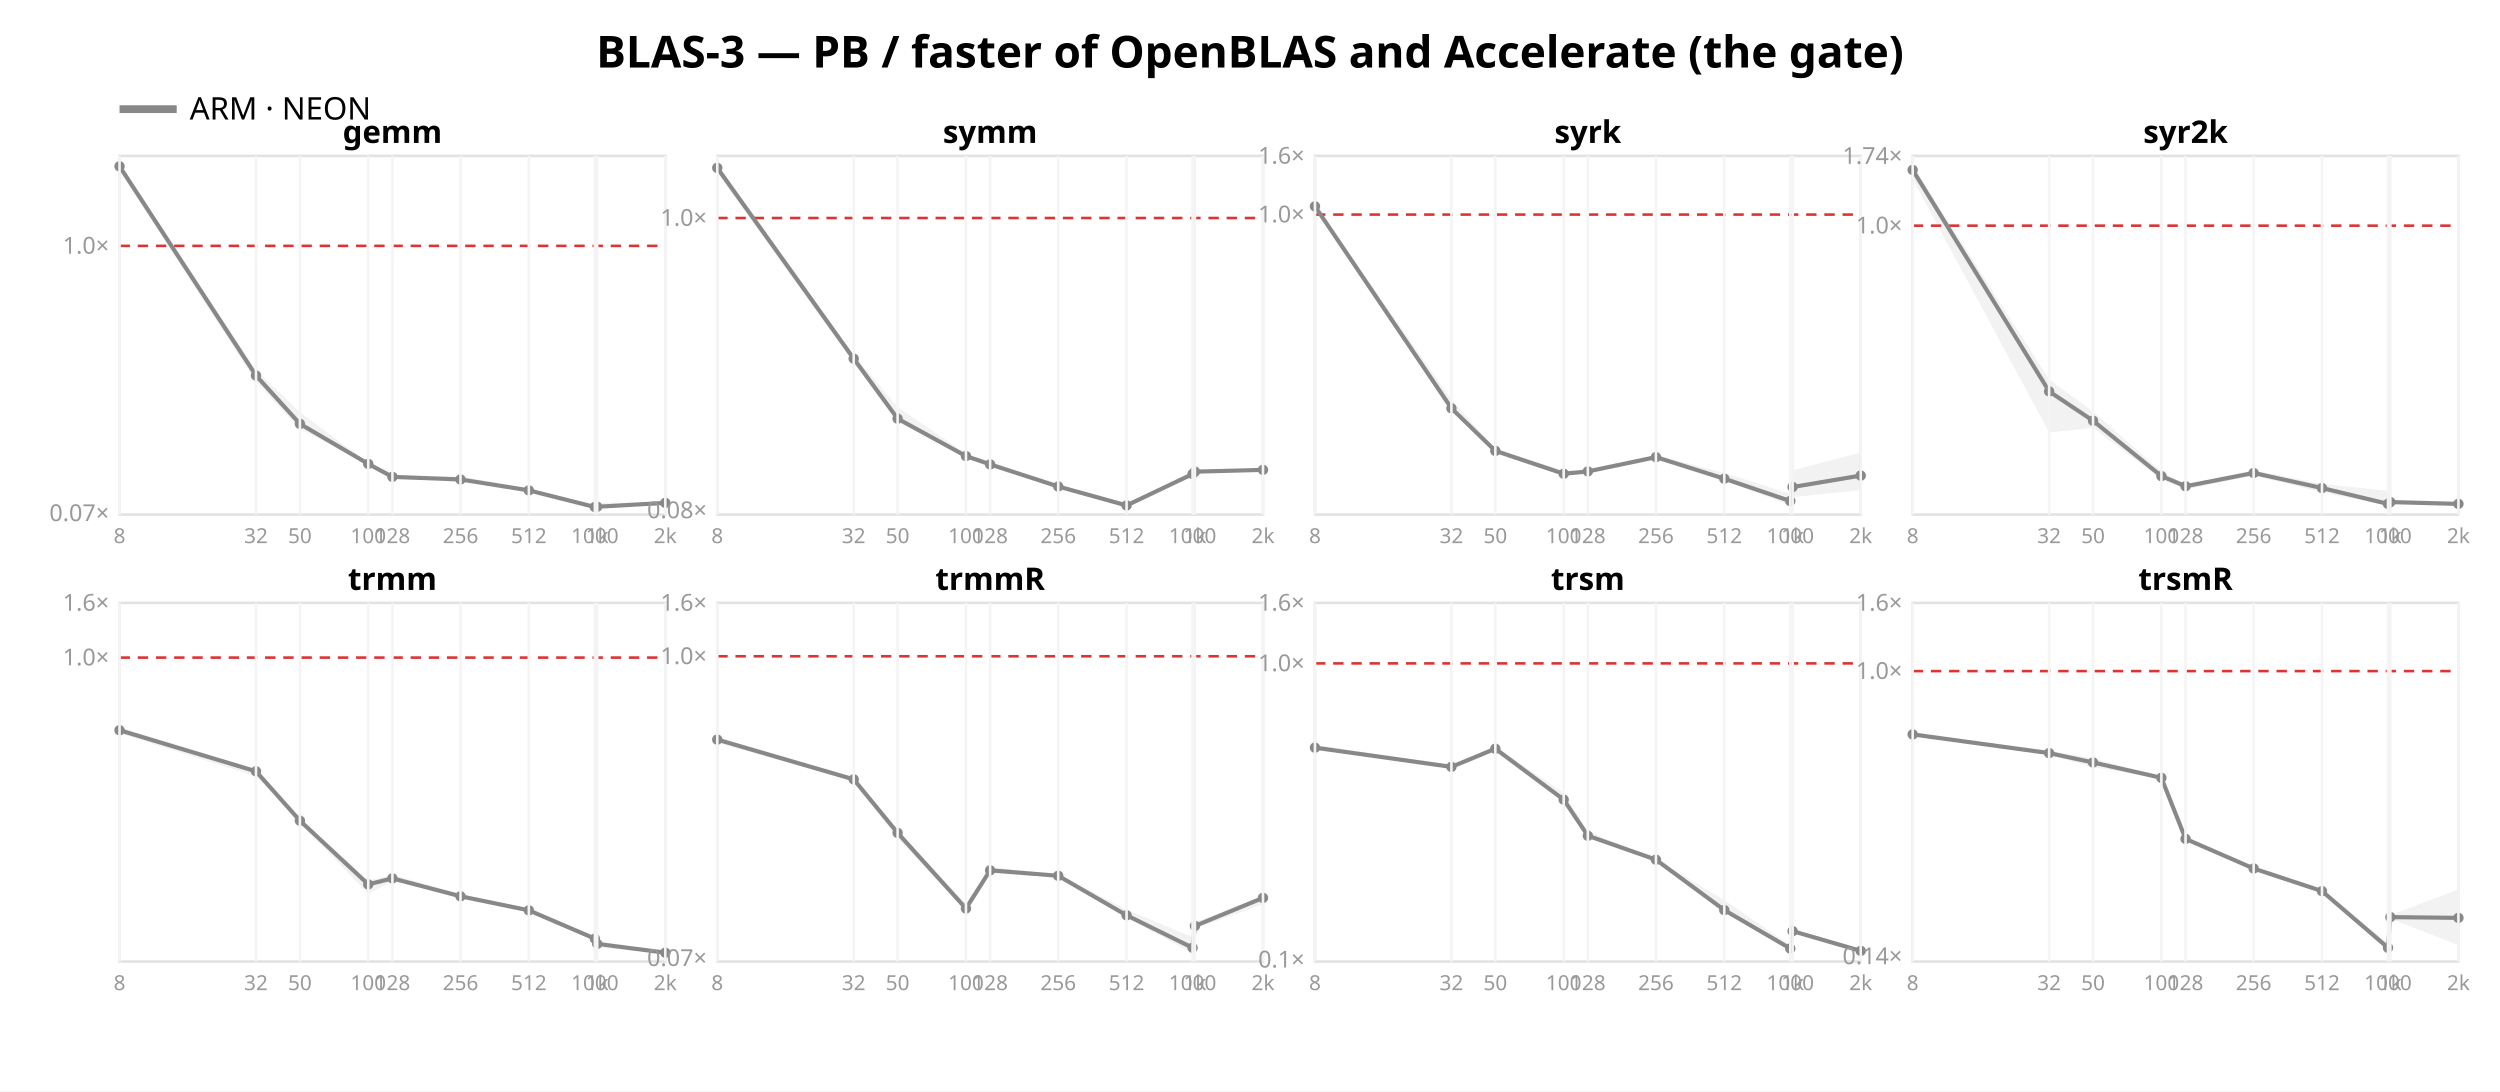
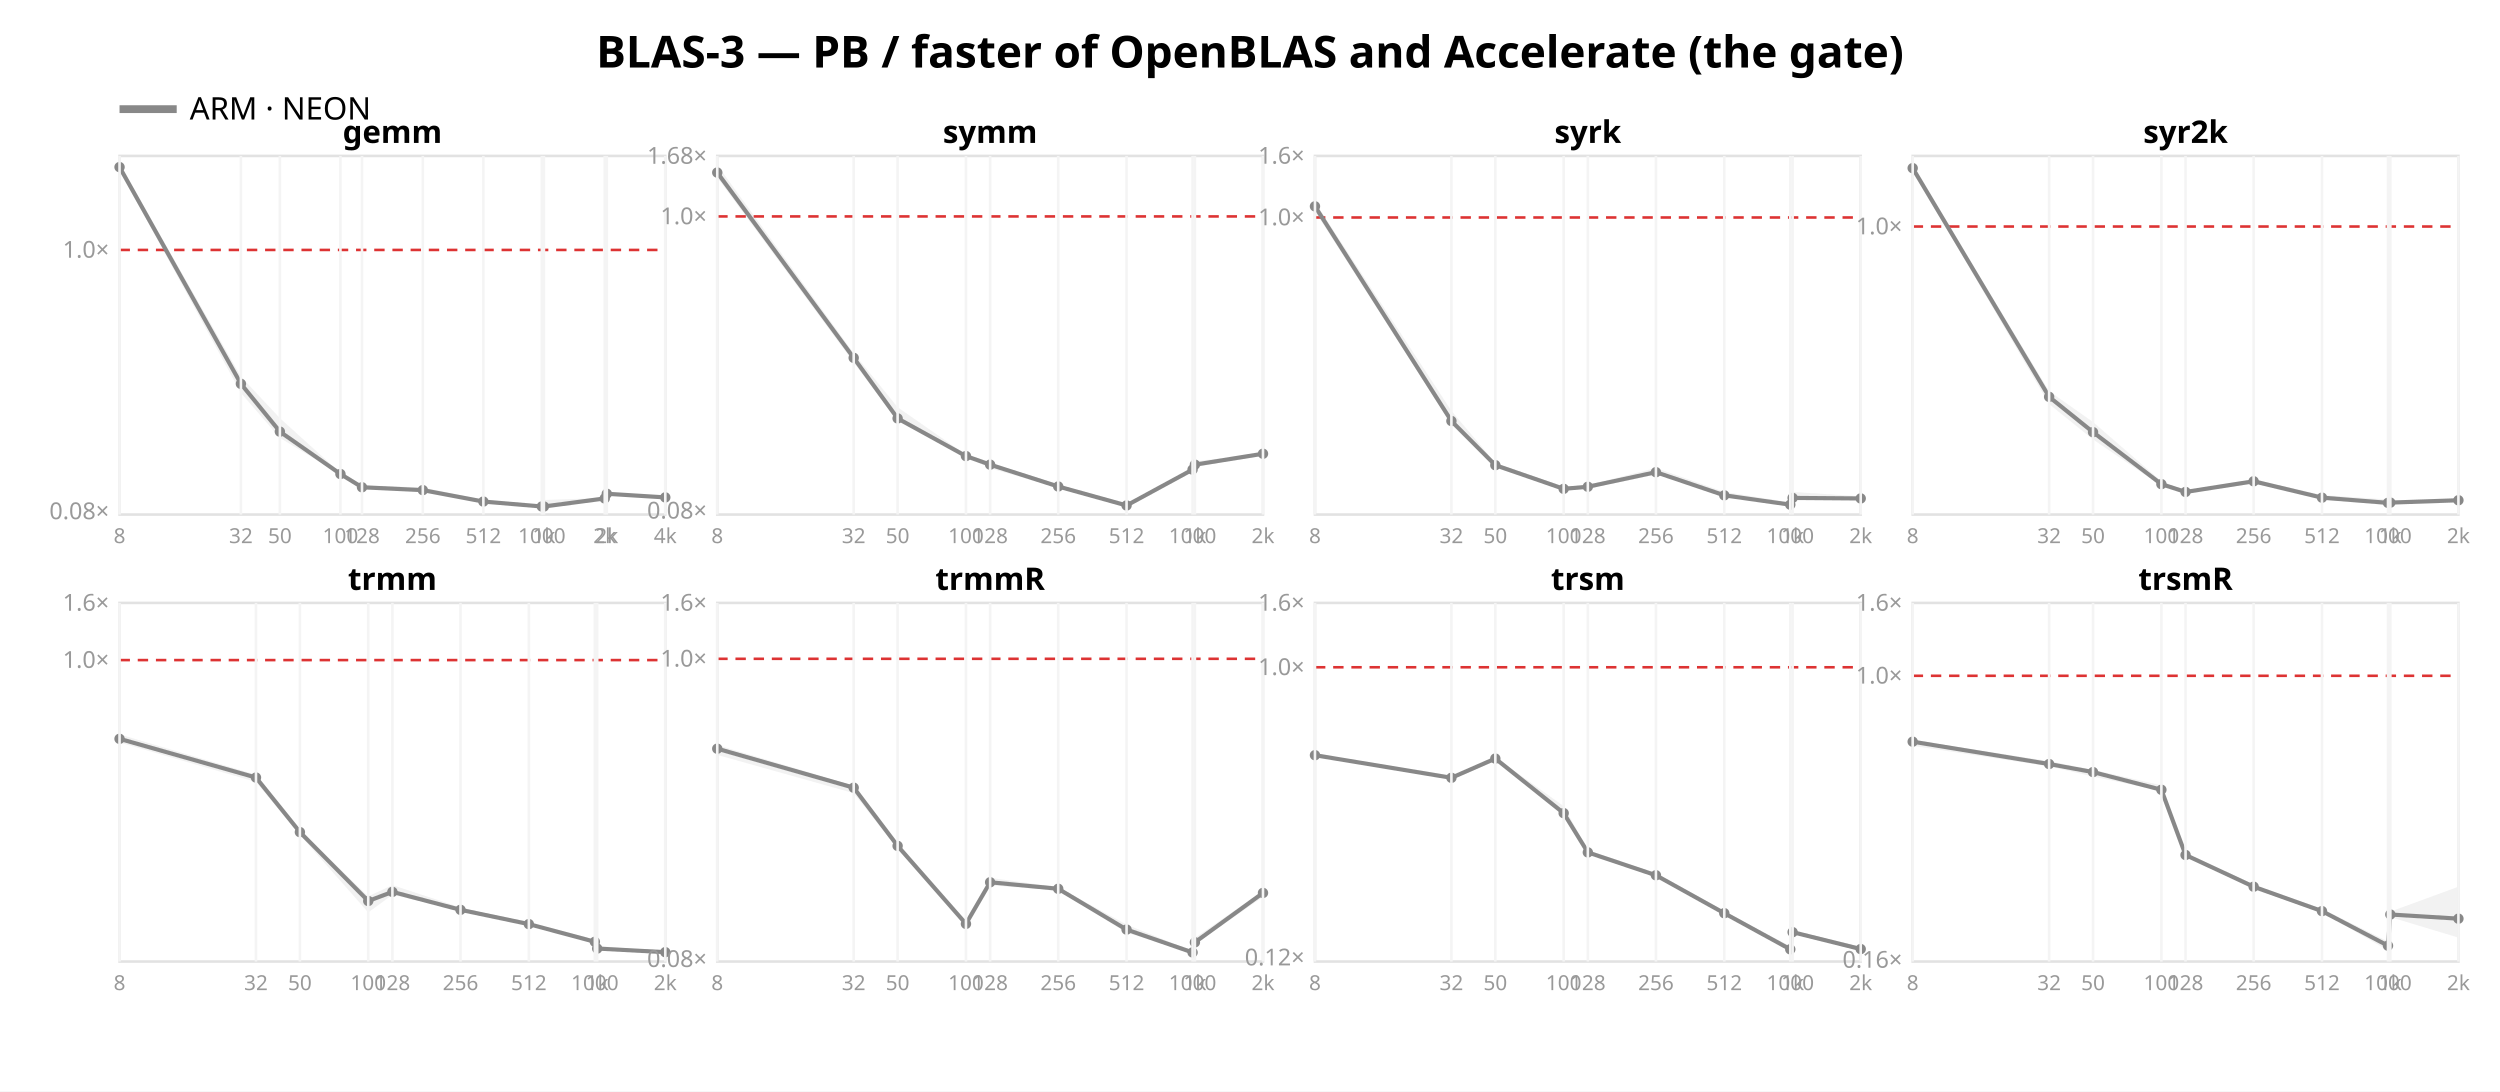
<svg xmlns="http://www.w3.org/2000/svg" width="962" height="420" font-family="sans-serif">
  <rect width="962" height="420" fill="white" />
  <text x="481.0" y="26" text-anchor="middle" font-size="17" font-weight="bold">BLAS-3 — PB / faster of OpenBLAS and Accelerate (the gate)</text>
  <line x1="46" y1="42" x2="68" y2="42" stroke="#888888" stroke-width="3" />
  <text x="73" y="46" font-size="12">ARM · NEON</text>
  <rect x="46" y="60" width="210" height="138" fill="none" stroke="#e2e2e2" />
-   <line x1="46" y1="94.612" x2="256" y2="94.612" stroke="#d33" stroke-dasharray="4 3" />
-   <text x="42" y="200.516" text-anchor="end" font-size="9" fill="#999">0.07×</text>
-   <text x="42" y="97.612" text-anchor="end" font-size="9" fill="#999">1.0×</text>
-   <polygon points="46.0,63.0 98.5,142.4 115.4,158.6 141.7,178.1 151.0,183.0 177.2,183.3 203.5,188.0 228.9,194.9 229.8,193.4 256.0,193.4 256.0,193.6 229.8,195.2 228.9,195.2 203.5,189.0 177.2,185.0 151.0,183.6 141.7,178.7 115.4,165.1 98.5,146.9 46.0,65.7" fill="#888888" opacity="0.11" />
-   <polyline points="46.0,64.0 98.5,144.5 115.4,163.1 141.7,178.5 151.0,183.5 177.2,184.5 203.5,188.7 228.9,195.1 229.8,195.0 256.0,193.5" fill="none" stroke="#888888" stroke-width="1.6" />
-   <circle cx="46.0" cy="64.0" r="2" fill="#888888" />
-   <circle cx="98.5" cy="144.5" r="2" fill="#888888" />
-   <circle cx="115.4" cy="163.1" r="2" fill="#888888" />
-   <circle cx="141.7" cy="178.5" r="2" fill="#888888" />
-   <circle cx="151.0" cy="183.5" r="2" fill="#888888" />
-   <circle cx="177.2" cy="184.5" r="2" fill="#888888" />
-   <circle cx="203.5" cy="188.7" r="2" fill="#888888" />
-   <circle cx="228.9" cy="195.1" r="2" fill="#888888" />
-   <circle cx="229.8" cy="195.0" r="2" fill="#888888" />
-   <circle cx="256.0" cy="193.5" r="2" fill="#888888" />
+   <line x1="46" y1="96.176" x2="256" y2="96.176" stroke="#d33" stroke-dasharray="4 3" />
+   <text x="42" y="199.78" text-anchor="end" font-size="9" fill="#999">0.08×</text>
+   <text x="42" y="99.176" text-anchor="end" font-size="9" fill="#999">1.0×</text>
+   <polygon points="46.0,63.1 92.7,144.9 107.7,160.9 131.0,182.0 139.3,186.7 162.7,187.6 186.0,192.3 208.5,194.3 209.3,192.4 232.7,191.6 233.5,189.7 256.0,191.2 256.0,191.5 233.5,190.3 232.7,192.0 209.3,195.1 208.5,195.1 186.0,193.2 162.7,189.1 139.3,187.7 131.0,182.6 107.7,168.5 92.7,151.2 46.0,65.4" fill="#888888" opacity="0.11" />
+   <polyline points="46.0,64.3 92.7,147.7 107.7,166.1 131.0,182.4 139.3,187.5 162.7,188.6 186.0,193.0 208.5,194.9 209.3,194.9 232.7,191.8 233.5,190.0 256.0,191.4" fill="none" stroke="#888888" stroke-width="1.6" />
+   <circle cx="46.0" cy="64.3" r="2" fill="#888888" />
+   <circle cx="92.7" cy="147.7" r="2" fill="#888888" />
+   <circle cx="107.7" cy="166.1" r="2" fill="#888888" />
+   <circle cx="131.0" cy="182.4" r="2" fill="#888888" />
+   <circle cx="139.3" cy="187.5" r="2" fill="#888888" />
+   <circle cx="162.7" cy="188.6" r="2" fill="#888888" />
+   <circle cx="186.0" cy="193.0" r="2" fill="#888888" />
+   <circle cx="208.5" cy="194.9" r="2" fill="#888888" />
+   <circle cx="209.3" cy="194.9" r="2" fill="#888888" />
+   <circle cx="232.7" cy="191.8" r="2" fill="#888888" />
+   <circle cx="233.5" cy="190.0" r="2" fill="#888888" />
+   <circle cx="256.0" cy="191.4" r="2" fill="#888888" />
  <text x="151.0" y="55" text-anchor="middle" font-size="12" font-weight="bold">gemm</text>
  <line x1="46.0" y1="60" x2="46.0" y2="198" stroke="#f4f4f4" />
  <text x="46.0" y="209" text-anchor="middle" font-size="8" fill="#999">8</text>
-   <line x1="98.5" y1="60" x2="98.5" y2="198" stroke="#f4f4f4" />
-   <text x="98.5" y="209" text-anchor="middle" font-size="8" fill="#999">32</text>
-   <line x1="115.4" y1="60" x2="115.4" y2="198" stroke="#f4f4f4" />
-   <text x="115.4" y="209" text-anchor="middle" font-size="8" fill="#999">50</text>
-   <line x1="141.7" y1="60" x2="141.7" y2="198" stroke="#f4f4f4" />
-   <text x="141.7" y="209" text-anchor="middle" font-size="8" fill="#999">100</text>
-   <line x1="151.0" y1="60" x2="151.0" y2="198" stroke="#f4f4f4" />
-   <text x="151.0" y="209" text-anchor="middle" font-size="8" fill="#999">128</text>
-   <line x1="177.2" y1="60" x2="177.2" y2="198" stroke="#f4f4f4" />
-   <text x="177.2" y="209" text-anchor="middle" font-size="8" fill="#999">256</text>
-   <line x1="203.5" y1="60" x2="203.5" y2="198" stroke="#f4f4f4" />
-   <text x="203.5" y="209" text-anchor="middle" font-size="8" fill="#999">512</text>
-   <line x1="228.9" y1="60" x2="228.9" y2="198" stroke="#f4f4f4" />
-   <text x="228.9" y="209" text-anchor="middle" font-size="8" fill="#999">1000</text>
-   <line x1="229.8" y1="60" x2="229.8" y2="198" stroke="#f4f4f4" />
-   <text x="229.8" y="209" text-anchor="middle" font-size="8" fill="#999">1k</text>
+   <line x1="92.7" y1="60" x2="92.7" y2="198" stroke="#f4f4f4" />
+   <text x="92.7" y="209" text-anchor="middle" font-size="8" fill="#999">32</text>
+   <line x1="107.7" y1="60" x2="107.7" y2="198" stroke="#f4f4f4" />
+   <text x="107.7" y="209" text-anchor="middle" font-size="8" fill="#999">50</text>
+   <line x1="131.0" y1="60" x2="131.0" y2="198" stroke="#f4f4f4" />
+   <text x="131.0" y="209" text-anchor="middle" font-size="8" fill="#999">100</text>
+   <line x1="139.3" y1="60" x2="139.3" y2="198" stroke="#f4f4f4" />
+   <text x="139.3" y="209" text-anchor="middle" font-size="8" fill="#999">128</text>
+   <line x1="162.7" y1="60" x2="162.7" y2="198" stroke="#f4f4f4" />
+   <text x="162.7" y="209" text-anchor="middle" font-size="8" fill="#999">256</text>
+   <line x1="186.0" y1="60" x2="186.0" y2="198" stroke="#f4f4f4" />
+   <text x="186.0" y="209" text-anchor="middle" font-size="8" fill="#999">512</text>
+   <line x1="208.5" y1="60" x2="208.5" y2="198" stroke="#f4f4f4" />
+   <text x="208.5" y="209" text-anchor="middle" font-size="8" fill="#999">1000</text>
+   <line x1="209.3" y1="60" x2="209.3" y2="198" stroke="#f4f4f4" />
+   <text x="209.3" y="209" text-anchor="middle" font-size="8" fill="#999">1k</text>
+   <line x1="232.7" y1="60" x2="232.7" y2="198" stroke="#f4f4f4" />
+   <text x="232.7" y="209" text-anchor="middle" font-size="8" fill="#999">2k</text>
+   <line x1="233.5" y1="60" x2="233.5" y2="198" stroke="#f4f4f4" />
+   <text x="233.5" y="209" text-anchor="middle" font-size="8" fill="#999">2k</text>
  <line x1="256.0" y1="60" x2="256.0" y2="198" stroke="#f4f4f4" />
-   <text x="256.0" y="209" text-anchor="middle" font-size="8" fill="#999">2k</text>
+   <text x="256.0" y="209" text-anchor="middle" font-size="8" fill="#999">4k</text>
  <rect x="276" y="60" width="210" height="138" fill="none" stroke="#e2e2e2" />
-   <line x1="276" y1="83.889" x2="486" y2="83.889" stroke="#d33" stroke-dasharray="4 3" />
-   <text x="272" y="199.408" text-anchor="end" font-size="9" fill="#999">0.08×</text>
-   <text x="272" y="86.889" text-anchor="end" font-size="9" fill="#999">1.0×</text>
-   <polygon points="276.0,63.4 328.5,136.6 345.4,156.6 371.7,174.6 381.0,177.6 407.2,186.6 433.5,193.6 458.9,181.7 459.8,180.8 486.0,180.5 486.0,180.9 459.8,181.8 458.9,182.8 433.5,194.8 407.2,187.8 381.0,178.9 371.7,175.9 345.4,162.3 328.5,139.8 276.0,66.6" fill="#888888" opacity="0.11" />
-   <polyline points="276.0,64.6 328.5,138.0 345.4,161.1 371.7,175.5 381.0,178.7 407.2,187.2 433.5,194.5 458.9,182.4 459.8,181.5 486.0,180.8" fill="none" stroke="#888888" stroke-width="1.6" />
-   <circle cx="276.0" cy="64.6" r="2" fill="#888888" />
-   <circle cx="328.5" cy="138.0" r="2" fill="#888888" />
-   <circle cx="345.4" cy="161.1" r="2" fill="#888888" />
+   <line x1="276" y1="83.283" x2="486" y2="83.283" stroke="#d33" stroke-dasharray="4 3" />
+   <text x="272" y="199.547" text-anchor="end" font-size="9" fill="#999">0.08×</text>
+   <text x="272" y="86.283" text-anchor="end" font-size="9" fill="#999">1.0×</text>
+   <text x="272" y="63.018" text-anchor="end" font-size="9" fill="#999">1.68×</text>
+   <polygon points="276.0,63.5 328.5,135.9 345.4,156.7 371.7,175.0 381.0,178.0 407.2,186.5 433.5,193.9 458.9,180.1 459.8,177.5 486.0,174.5 486.0,174.9 459.8,179.8 458.9,180.8 433.5,194.7 407.2,187.7 381.0,180.2 371.7,175.7 345.4,162.1 328.5,139.5 276.0,68.3" fill="#888888" opacity="0.11" />
+   <polyline points="276.0,66.4 328.5,137.7 345.4,161.0 371.7,175.5 381.0,178.8 407.2,187.2 433.5,194.5 458.9,180.7 459.8,178.8 486.0,174.6" fill="none" stroke="#888888" stroke-width="1.6" />
+   <circle cx="276.0" cy="66.4" r="2" fill="#888888" />
+   <circle cx="328.5" cy="137.7" r="2" fill="#888888" />
+   <circle cx="345.4" cy="161.0" r="2" fill="#888888" />
  <circle cx="371.7" cy="175.5" r="2" fill="#888888" />
-   <circle cx="381.0" cy="178.7" r="2" fill="#888888" />
+   <circle cx="381.0" cy="178.8" r="2" fill="#888888" />
  <circle cx="407.2" cy="187.2" r="2" fill="#888888" />
  <circle cx="433.5" cy="194.5" r="2" fill="#888888" />
-   <circle cx="458.9" cy="182.4" r="2" fill="#888888" />
-   <circle cx="459.8" cy="181.5" r="2" fill="#888888" />
-   <circle cx="486.0" cy="180.8" r="2" fill="#888888" />
+   <circle cx="458.9" cy="180.7" r="2" fill="#888888" />
+   <circle cx="459.8" cy="178.8" r="2" fill="#888888" />
+   <circle cx="486.0" cy="174.6" r="2" fill="#888888" />
  <text x="381.0" y="55" text-anchor="middle" font-size="12" font-weight="bold">symm</text>
  <line x1="276.0" y1="60" x2="276.0" y2="198" stroke="#f4f4f4" />
  <text x="276.0" y="209" text-anchor="middle" font-size="8" fill="#999">8</text>
  <line x1="328.5" y1="60" x2="328.5" y2="198" stroke="#f4f4f4" />
  <text x="328.5" y="209" text-anchor="middle" font-size="8" fill="#999">32</text>
  <line x1="345.4" y1="60" x2="345.4" y2="198" stroke="#f4f4f4" />
  <text x="345.4" y="209" text-anchor="middle" font-size="8" fill="#999">50</text>
  <line x1="371.7" y1="60" x2="371.7" y2="198" stroke="#f4f4f4" />
  <text x="371.7" y="209" text-anchor="middle" font-size="8" fill="#999">100</text>
  <line x1="381.0" y1="60" x2="381.0" y2="198" stroke="#f4f4f4" />
  <text x="381.0" y="209" text-anchor="middle" font-size="8" fill="#999">128</text>
  <line x1="407.2" y1="60" x2="407.2" y2="198" stroke="#f4f4f4" />
  <text x="407.2" y="209" text-anchor="middle" font-size="8" fill="#999">256</text>
  <line x1="433.5" y1="60" x2="433.5" y2="198" stroke="#f4f4f4" />
  <text x="433.5" y="209" text-anchor="middle" font-size="8" fill="#999">512</text>
  <line x1="458.9" y1="60" x2="458.9" y2="198" stroke="#f4f4f4" />
  <text x="458.9" y="209" text-anchor="middle" font-size="8" fill="#999">1000</text>
  <line x1="459.8" y1="60" x2="459.8" y2="198" stroke="#f4f4f4" />
  <text x="459.8" y="209" text-anchor="middle" font-size="8" fill="#999">1k</text>
  <line x1="486.0" y1="60" x2="486.0" y2="198" stroke="#f4f4f4" />
  <text x="486.0" y="209" text-anchor="middle" font-size="8" fill="#999">2k</text>
  <rect x="506" y="60" width="210" height="138" fill="none" stroke="#e2e2e2" />
-   <line x1="506" y1="82.569" x2="716" y2="82.569" stroke="#d33" stroke-dasharray="4 3" />
-   <text x="502" y="85.569" text-anchor="end" font-size="9" fill="#999">1.0×</text>
+   <line x1="506" y1="83.689" x2="716" y2="83.689" stroke="#d33" stroke-dasharray="4 3" />
+   <text x="502" y="86.689" text-anchor="end" font-size="9" fill="#999">1.0×</text>
  <text x="502" y="63.0" text-anchor="end" font-size="9" fill="#999">1.6×</text>
-   <polygon points="506.0,78.7 558.5,153.8 575.4,172.6 601.7,181.1 611.0,181.0 637.2,175.0 663.5,182.0 688.9,190.0 689.8,181.0 716.0,174.1 716.0,188.6 689.8,191.3 688.9,194.5 663.5,184.8 637.2,176.4 611.0,181.6 601.7,182.7 575.4,174.1 558.5,158.2 506.0,80.5" fill="#888888" opacity="0.11" />
-   <polyline points="506.0,79.4 558.5,157.1 575.4,173.5 601.7,182.3 611.0,181.4 637.2,175.9 663.5,184.2 688.9,192.8 689.8,187.4 716.0,183.0" fill="none" stroke="#888888" stroke-width="1.6" />
+   <polygon points="506.0,77.8 558.5,158.1 575.4,178.1 601.7,187.3 611.0,186.6 637.2,180.1 663.5,189.3 688.9,193.3 689.8,189.3 716.0,191.0 716.0,192.0 689.8,192.0 688.9,194.3 663.5,191.0 637.2,182.0 611.0,187.5 601.7,188.4 575.4,179.9 558.5,163.4 506.0,81.3" fill="#888888" opacity="0.11" />
+   <polyline points="506.0,79.4 558.5,162.0 575.4,179.0 601.7,188.1 611.0,187.3 637.2,181.7 663.5,190.6 688.9,194.2 689.8,191.6 716.0,191.8" fill="none" stroke="#888888" stroke-width="1.6" />
  <circle cx="506.0" cy="79.4" r="2" fill="#888888" />
-   <circle cx="558.5" cy="157.1" r="2" fill="#888888" />
-   <circle cx="575.4" cy="173.5" r="2" fill="#888888" />
-   <circle cx="601.7" cy="182.3" r="2" fill="#888888" />
-   <circle cx="611.0" cy="181.4" r="2" fill="#888888" />
-   <circle cx="637.2" cy="175.9" r="2" fill="#888888" />
-   <circle cx="663.5" cy="184.2" r="2" fill="#888888" />
-   <circle cx="688.9" cy="192.8" r="2" fill="#888888" />
-   <circle cx="689.8" cy="187.4" r="2" fill="#888888" />
-   <circle cx="716.0" cy="183.0" r="2" fill="#888888" />
+   <circle cx="558.5" cy="162.0" r="2" fill="#888888" />
+   <circle cx="575.4" cy="179.0" r="2" fill="#888888" />
+   <circle cx="601.7" cy="188.1" r="2" fill="#888888" />
+   <circle cx="611.0" cy="187.3" r="2" fill="#888888" />
+   <circle cx="637.2" cy="181.7" r="2" fill="#888888" />
+   <circle cx="663.5" cy="190.6" r="2" fill="#888888" />
+   <circle cx="688.9" cy="194.2" r="2" fill="#888888" />
+   <circle cx="689.8" cy="191.6" r="2" fill="#888888" />
+   <circle cx="716.0" cy="191.8" r="2" fill="#888888" />
  <text x="611.0" y="55" text-anchor="middle" font-size="12" font-weight="bold">syrk</text>
  <line x1="506.0" y1="60" x2="506.0" y2="198" stroke="#f4f4f4" />
  <text x="506.0" y="209" text-anchor="middle" font-size="8" fill="#999">8</text>
  <line x1="558.5" y1="60" x2="558.5" y2="198" stroke="#f4f4f4" />
  <text x="558.5" y="209" text-anchor="middle" font-size="8" fill="#999">32</text>
  <line x1="575.4" y1="60" x2="575.4" y2="198" stroke="#f4f4f4" />
  <text x="575.4" y="209" text-anchor="middle" font-size="8" fill="#999">50</text>
  <line x1="601.7" y1="60" x2="601.7" y2="198" stroke="#f4f4f4" />
  <text x="601.7" y="209" text-anchor="middle" font-size="8" fill="#999">100</text>
  <line x1="611.0" y1="60" x2="611.0" y2="198" stroke="#f4f4f4" />
  <text x="611.0" y="209" text-anchor="middle" font-size="8" fill="#999">128</text>
  <line x1="637.2" y1="60" x2="637.2" y2="198" stroke="#f4f4f4" />
  <text x="637.2" y="209" text-anchor="middle" font-size="8" fill="#999">256</text>
  <line x1="663.5" y1="60" x2="663.5" y2="198" stroke="#f4f4f4" />
  <text x="663.5" y="209" text-anchor="middle" font-size="8" fill="#999">512</text>
  <line x1="688.9" y1="60" x2="688.9" y2="198" stroke="#f4f4f4" />
  <text x="688.9" y="209" text-anchor="middle" font-size="8" fill="#999">1000</text>
  <line x1="689.8" y1="60" x2="689.8" y2="198" stroke="#f4f4f4" />
  <text x="689.8" y="209" text-anchor="middle" font-size="8" fill="#999">1k</text>
  <line x1="716.0" y1="60" x2="716.0" y2="198" stroke="#f4f4f4" />
  <text x="716.0" y="209" text-anchor="middle" font-size="8" fill="#999">2k</text>
  <rect x="736" y="60" width="210" height="138" fill="none" stroke="#e2e2e2" />
-   <line x1="736" y1="86.834" x2="946" y2="86.834" stroke="#d33" stroke-dasharray="4 3" />
-   <text x="732" y="89.834" text-anchor="end" font-size="9" fill="#999">1.0×</text>
-   <text x="732" y="63.062" text-anchor="end" font-size="9" fill="#999">1.74×</text>
-   <polygon points="736.0,63.7 788.5,146.0 805.4,158.4 831.7,181.4 841.0,186.5 867.2,180.9 893.5,186.2 918.9,188.9 919.8,192.7 946.0,193.4 946.0,194.1 919.8,193.7 918.9,194.5 893.5,189.5 867.2,183.0 841.0,188.4 831.7,184.5 805.4,164.6 788.5,166.4 736.0,68.9" fill="#888888" opacity="0.11" />
-   <polyline points="736.0,65.4 788.5,150.6 805.4,161.9 831.7,183.2 841.0,187.1 867.2,182.0 893.5,187.8 918.9,193.9 919.8,193.2 946.0,193.9" fill="none" stroke="#888888" stroke-width="1.6" />
-   <circle cx="736.0" cy="65.4" r="2" fill="#888888" />
-   <circle cx="788.5" cy="150.6" r="2" fill="#888888" />
-   <circle cx="805.4" cy="161.9" r="2" fill="#888888" />
-   <circle cx="831.7" cy="183.2" r="2" fill="#888888" />
-   <circle cx="841.0" cy="187.1" r="2" fill="#888888" />
-   <circle cx="867.2" cy="182.0" r="2" fill="#888888" />
-   <circle cx="893.5" cy="187.8" r="2" fill="#888888" />
-   <circle cx="918.9" cy="193.9" r="2" fill="#888888" />
-   <circle cx="919.8" cy="193.2" r="2" fill="#888888" />
-   <circle cx="946.0" cy="193.9" r="2" fill="#888888" />
+   <line x1="736" y1="87.167" x2="946" y2="87.167" stroke="#d33" stroke-dasharray="4 3" />
+   <text x="732" y="90.167" text-anchor="end" font-size="9" fill="#999">1.0×</text>
+   <polygon points="736.0,63.9 788.5,150.5 805.4,162.4 831.7,185.2 841.0,188.8 867.2,184.4 893.5,190.5 918.9,192.2 919.8,192.7 946.0,192.2 946.0,192.7 919.8,193.6 918.9,194.4 893.5,192.2 867.2,186.1 841.0,189.6 831.7,187.0 805.4,169.1 788.5,155.5 736.0,65.6" fill="#888888" opacity="0.11" />
+   <polyline points="736.0,64.7 788.5,152.7 805.4,166.3 831.7,186.3 841.0,189.3 867.2,185.2 893.5,191.5 918.9,193.5 919.8,193.4 946.0,192.5" fill="none" stroke="#888888" stroke-width="1.6" />
+   <circle cx="736.0" cy="64.7" r="2" fill="#888888" />
+   <circle cx="788.5" cy="152.7" r="2" fill="#888888" />
+   <circle cx="805.4" cy="166.3" r="2" fill="#888888" />
+   <circle cx="831.7" cy="186.3" r="2" fill="#888888" />
+   <circle cx="841.0" cy="189.3" r="2" fill="#888888" />
+   <circle cx="867.2" cy="185.2" r="2" fill="#888888" />
+   <circle cx="893.5" cy="191.5" r="2" fill="#888888" />
+   <circle cx="918.9" cy="193.5" r="2" fill="#888888" />
+   <circle cx="919.8" cy="193.4" r="2" fill="#888888" />
+   <circle cx="946.0" cy="192.5" r="2" fill="#888888" />
  <text x="841.0" y="55" text-anchor="middle" font-size="12" font-weight="bold">syr2k</text>
  <line x1="736.0" y1="60" x2="736.0" y2="198" stroke="#f4f4f4" />
  <text x="736.0" y="209" text-anchor="middle" font-size="8" fill="#999">8</text>
  <line x1="788.5" y1="60" x2="788.5" y2="198" stroke="#f4f4f4" />
  <text x="788.5" y="209" text-anchor="middle" font-size="8" fill="#999">32</text>
  <line x1="805.4" y1="60" x2="805.4" y2="198" stroke="#f4f4f4" />
  <text x="805.4" y="209" text-anchor="middle" font-size="8" fill="#999">50</text>
  <line x1="831.7" y1="60" x2="831.7" y2="198" stroke="#f4f4f4" />
  <text x="831.7" y="209" text-anchor="middle" font-size="8" fill="#999">100</text>
  <line x1="841.0" y1="60" x2="841.0" y2="198" stroke="#f4f4f4" />
  <text x="841.0" y="209" text-anchor="middle" font-size="8" fill="#999">128</text>
  <line x1="867.2" y1="60" x2="867.2" y2="198" stroke="#f4f4f4" />
  <text x="867.2" y="209" text-anchor="middle" font-size="8" fill="#999">256</text>
  <line x1="893.5" y1="60" x2="893.5" y2="198" stroke="#f4f4f4" />
  <text x="893.5" y="209" text-anchor="middle" font-size="8" fill="#999">512</text>
  <line x1="918.9" y1="60" x2="918.9" y2="198" stroke="#f4f4f4" />
  <text x="918.9" y="209" text-anchor="middle" font-size="8" fill="#999">1000</text>
  <line x1="919.8" y1="60" x2="919.8" y2="198" stroke="#f4f4f4" />
  <text x="919.8" y="209" text-anchor="middle" font-size="8" fill="#999">1k</text>
  <line x1="946.0" y1="60" x2="946.0" y2="198" stroke="#f4f4f4" />
  <text x="946.0" y="209" text-anchor="middle" font-size="8" fill="#999">2k</text>
  <rect x="46" y="232" width="210" height="138" fill="none" stroke="#e2e2e2" />
-   <line x1="46" y1="253.044" x2="256" y2="253.044" stroke="#d33" stroke-dasharray="4 3" />
-   <text x="42" y="256.044" text-anchor="end" font-size="9" fill="#999">1.0×</text>
+   <line x1="46" y1="254.002" x2="256" y2="254.002" stroke="#d33" stroke-dasharray="4 3" />
+   <text x="42" y="257.002" text-anchor="end" font-size="9" fill="#999">1.0×</text>
  <text x="42" y="235.0" text-anchor="end" font-size="9" fill="#999">1.6×</text>
-   <polygon points="46.0,279.8 98.5,296.1 115.4,315.1 141.7,338.9 151.0,336.6 177.2,344.0 203.5,349.9 228.9,360.6 229.8,362.2 256.0,366.4 256.0,366.8 229.8,364.6 228.9,362.0 203.5,350.5 177.2,345.3 151.0,339.0 141.7,344.0 115.4,316.6 98.5,298.7 46.0,282.2" fill="#888888" opacity="0.11" />
-   <polyline points="46.0,281.0 98.5,296.8 115.4,315.8 141.7,340.3 151.0,338.0 177.2,344.9 203.5,350.3 228.9,361.2 229.8,363.2 256.0,366.6" fill="none" stroke="#888888" stroke-width="1.6" />
-   <circle cx="46.0" cy="281.0" r="2" fill="#888888" />
-   <circle cx="98.5" cy="296.8" r="2" fill="#888888" />
-   <circle cx="115.4" cy="315.8" r="2" fill="#888888" />
-   <circle cx="141.7" cy="340.3" r="2" fill="#888888" />
-   <circle cx="151.0" cy="338.0" r="2" fill="#888888" />
-   <circle cx="177.2" cy="344.9" r="2" fill="#888888" />
-   <circle cx="203.5" cy="350.3" r="2" fill="#888888" />
-   <circle cx="228.9" cy="361.2" r="2" fill="#888888" />
-   <circle cx="229.8" cy="363.2" r="2" fill="#888888" />
-   <circle cx="256.0" cy="366.6" r="2" fill="#888888" />
+   <polygon points="46.0,282.6 98.5,298.1 115.4,319.6 141.7,344.9 151.0,340.6 177.2,349.2 203.5,355.1 228.9,361.8 229.8,364.0 256.0,366.2 256.0,366.6 229.8,365.2 228.9,362.6 203.5,355.8 177.2,350.4 151.0,344.3 141.7,351.1 115.4,321.3 98.5,300.9 46.0,285.7" fill="#888888" opacity="0.11" />
+   <polyline points="46.0,284.3 98.5,299.2 115.4,320.2 141.7,346.7 151.0,343.2 177.2,350.1 203.5,355.6 228.9,362.4 229.8,365.0 256.0,366.4" fill="none" stroke="#888888" stroke-width="1.6" />
+   <circle cx="46.0" cy="284.3" r="2" fill="#888888" />
+   <circle cx="98.5" cy="299.2" r="2" fill="#888888" />
+   <circle cx="115.4" cy="320.2" r="2" fill="#888888" />
+   <circle cx="141.7" cy="346.7" r="2" fill="#888888" />
+   <circle cx="151.0" cy="343.2" r="2" fill="#888888" />
+   <circle cx="177.2" cy="350.1" r="2" fill="#888888" />
+   <circle cx="203.5" cy="355.6" r="2" fill="#888888" />
+   <circle cx="228.9" cy="362.4" r="2" fill="#888888" />
+   <circle cx="229.8" cy="365.0" r="2" fill="#888888" />
+   <circle cx="256.0" cy="366.4" r="2" fill="#888888" />
  <text x="151.0" y="227" text-anchor="middle" font-size="12" font-weight="bold">trmm</text>
  <line x1="46.0" y1="232" x2="46.0" y2="370" stroke="#f4f4f4" />
  <text x="46.0" y="381" text-anchor="middle" font-size="8" fill="#999">8</text>
  <line x1="98.5" y1="232" x2="98.5" y2="370" stroke="#f4f4f4" />
  <text x="98.5" y="381" text-anchor="middle" font-size="8" fill="#999">32</text>
  <line x1="115.4" y1="232" x2="115.4" y2="370" stroke="#f4f4f4" />
  <text x="115.4" y="381" text-anchor="middle" font-size="8" fill="#999">50</text>
  <line x1="141.7" y1="232" x2="141.7" y2="370" stroke="#f4f4f4" />
  <text x="141.7" y="381" text-anchor="middle" font-size="8" fill="#999">100</text>
  <line x1="151.0" y1="232" x2="151.0" y2="370" stroke="#f4f4f4" />
  <text x="151.0" y="381" text-anchor="middle" font-size="8" fill="#999">128</text>
  <line x1="177.2" y1="232" x2="177.2" y2="370" stroke="#f4f4f4" />
  <text x="177.2" y="381" text-anchor="middle" font-size="8" fill="#999">256</text>
  <line x1="203.5" y1="232" x2="203.5" y2="370" stroke="#f4f4f4" />
  <text x="203.5" y="381" text-anchor="middle" font-size="8" fill="#999">512</text>
  <line x1="228.9" y1="232" x2="228.9" y2="370" stroke="#f4f4f4" />
  <text x="228.9" y="381" text-anchor="middle" font-size="8" fill="#999">1000</text>
  <line x1="229.8" y1="232" x2="229.8" y2="370" stroke="#f4f4f4" />
  <text x="229.8" y="381" text-anchor="middle" font-size="8" fill="#999">1k</text>
  <line x1="256.0" y1="232" x2="256.0" y2="370" stroke="#f4f4f4" />
  <text x="256.0" y="381" text-anchor="middle" font-size="8" fill="#999">2k</text>
  <rect x="276" y="232" width="210" height="138" fill="none" stroke="#e2e2e2" />
-   <line x1="276" y1="252.535" x2="486" y2="252.535" stroke="#d33" stroke-dasharray="4 3" />
-   <text x="272" y="371.72" text-anchor="end" font-size="9" fill="#999">0.07×</text>
-   <text x="272" y="255.535" text-anchor="end" font-size="9" fill="#999">1.0×</text>
+   <line x1="276" y1="253.51" x2="486" y2="253.51" stroke="#d33" stroke-dasharray="4 3" />
+   <text x="272" y="372.099" text-anchor="end" font-size="9" fill="#999">0.08×</text>
+   <text x="272" y="256.51" text-anchor="end" font-size="9" fill="#999">1.0×</text>
  <text x="272" y="235.0" text-anchor="end" font-size="9" fill="#999">1.6×</text>
-   <polygon points="276.0,283.7 328.5,299.3 345.4,319.4 371.7,347.7 381.0,333.6 407.2,336.6 433.5,350.0 458.9,360.6 459.8,355.0 486.0,344.8 486.0,347.9 459.8,357.5 458.9,366.8 433.5,353.0 407.2,337.5 381.0,336.1 371.7,350.0 345.4,322.7 328.5,300.7 276.0,285.8" fill="#888888" opacity="0.11" />
-   <polyline points="276.0,284.6 328.5,299.9 345.4,320.5 371.7,349.6 381.0,334.9 407.2,337.0 433.5,352.2 458.9,364.7 459.8,356.3 486.0,345.5" fill="none" stroke="#888888" stroke-width="1.6" />
-   <circle cx="276.0" cy="284.6" r="2" fill="#888888" />
-   <circle cx="328.5" cy="299.9" r="2" fill="#888888" />
-   <circle cx="345.4" cy="320.5" r="2" fill="#888888" />
-   <circle cx="371.7" cy="349.6" r="2" fill="#888888" />
-   <circle cx="381.0" cy="334.9" r="2" fill="#888888" />
-   <circle cx="407.2" cy="337.0" r="2" fill="#888888" />
-   <circle cx="433.5" cy="352.2" r="2" fill="#888888" />
-   <circle cx="458.9" cy="364.7" r="2" fill="#888888" />
-   <circle cx="459.8" cy="356.3" r="2" fill="#888888" />
-   <circle cx="486.0" cy="345.5" r="2" fill="#888888" />
+   <polygon points="276.0,286.7 328.5,302.3 345.4,324.4 371.7,355.1 381.0,337.8 407.2,341.4 433.5,355.8 458.9,366.0 459.8,360.9 486.0,342.8 486.0,345.1 459.8,363.3 458.9,366.7 433.5,358.9 407.2,342.6 381.0,340.7 371.7,355.9 345.4,326.6 328.5,305.2 276.0,290.5" fill="#888888" opacity="0.11" />
+   <polyline points="276.0,288.1 328.5,303.1 345.4,325.5 371.7,355.5 381.0,339.5 407.2,342.0 433.5,357.7 458.9,366.5 459.8,362.6 486.0,343.6" fill="none" stroke="#888888" stroke-width="1.6" />
+   <circle cx="276.0" cy="288.1" r="2" fill="#888888" />
+   <circle cx="328.5" cy="303.1" r="2" fill="#888888" />
+   <circle cx="345.4" cy="325.5" r="2" fill="#888888" />
+   <circle cx="371.7" cy="355.5" r="2" fill="#888888" />
+   <circle cx="381.0" cy="339.5" r="2" fill="#888888" />
+   <circle cx="407.2" cy="342.0" r="2" fill="#888888" />
+   <circle cx="433.5" cy="357.7" r="2" fill="#888888" />
+   <circle cx="458.9" cy="366.5" r="2" fill="#888888" />
+   <circle cx="459.8" cy="362.6" r="2" fill="#888888" />
+   <circle cx="486.0" cy="343.6" r="2" fill="#888888" />
  <text x="381.0" y="227" text-anchor="middle" font-size="12" font-weight="bold">trmmR</text>
  <line x1="276.0" y1="232" x2="276.0" y2="370" stroke="#f4f4f4" />
  <text x="276.0" y="381" text-anchor="middle" font-size="8" fill="#999">8</text>
  <line x1="328.5" y1="232" x2="328.5" y2="370" stroke="#f4f4f4" />
  <text x="328.5" y="381" text-anchor="middle" font-size="8" fill="#999">32</text>
  <line x1="345.4" y1="232" x2="345.4" y2="370" stroke="#f4f4f4" />
  <text x="345.4" y="381" text-anchor="middle" font-size="8" fill="#999">50</text>
  <line x1="371.7" y1="232" x2="371.7" y2="370" stroke="#f4f4f4" />
  <text x="371.7" y="381" text-anchor="middle" font-size="8" fill="#999">100</text>
  <line x1="381.0" y1="232" x2="381.0" y2="370" stroke="#f4f4f4" />
  <text x="381.0" y="381" text-anchor="middle" font-size="8" fill="#999">128</text>
  <line x1="407.2" y1="232" x2="407.2" y2="370" stroke="#f4f4f4" />
  <text x="407.2" y="381" text-anchor="middle" font-size="8" fill="#999">256</text>
  <line x1="433.5" y1="232" x2="433.5" y2="370" stroke="#f4f4f4" />
  <text x="433.5" y="381" text-anchor="middle" font-size="8" fill="#999">512</text>
  <line x1="458.9" y1="232" x2="458.9" y2="370" stroke="#f4f4f4" />
  <text x="458.9" y="381" text-anchor="middle" font-size="8" fill="#999">1000</text>
  <line x1="459.8" y1="232" x2="459.8" y2="370" stroke="#f4f4f4" />
  <text x="459.8" y="381" text-anchor="middle" font-size="8" fill="#999">1k</text>
  <line x1="486.0" y1="232" x2="486.0" y2="370" stroke="#f4f4f4" />
  <text x="486.0" y="381" text-anchor="middle" font-size="8" fill="#999">2k</text>
  <rect x="506" y="232" width="210" height="138" fill="none" stroke="#e2e2e2" />
-   <line x1="506" y1="255.276" x2="716" y2="255.276" stroke="#d33" stroke-dasharray="4 3" />
-   <text x="502" y="372.306" text-anchor="end" font-size="9" fill="#999">0.1×</text>
-   <text x="502" y="258.276" text-anchor="end" font-size="9" fill="#999">1.0×</text>
+   <line x1="506" y1="256.766" x2="716" y2="256.766" stroke="#d33" stroke-dasharray="4 3" />
+   <text x="502" y="371.487" text-anchor="end" font-size="9" fill="#999">0.12×</text>
+   <text x="502" y="259.766" text-anchor="end" font-size="9" fill="#999">1.0×</text>
  <text x="502" y="235.0" text-anchor="end" font-size="9" fill="#999">1.6×</text>
-   <polygon points="506.0,286.6 558.5,294.4 575.4,287.3 601.7,305.1 611.0,319.9 637.2,330.6 663.5,346.4 688.9,363.7 689.8,357.6 716.0,365.2 716.0,366.4 689.8,358.9 688.9,365.8 663.5,350.6 637.2,331.3 611.0,322.2 601.7,308.3 575.4,288.7 558.5,295.7 506.0,288.4" fill="#888888" opacity="0.11" />
-   <polyline points="506.0,287.7 558.5,295.1 575.4,288.1 601.7,307.7 611.0,321.6 637.2,330.8 663.5,350.2 688.9,365.0 689.8,358.3 716.0,365.9" fill="none" stroke="#888888" stroke-width="1.6" />
-   <circle cx="506.0" cy="287.7" r="2" fill="#888888" />
-   <circle cx="558.5" cy="295.1" r="2" fill="#888888" />
-   <circle cx="575.4" cy="288.1" r="2" fill="#888888" />
-   <circle cx="601.7" cy="307.7" r="2" fill="#888888" />
-   <circle cx="611.0" cy="321.6" r="2" fill="#888888" />
-   <circle cx="637.2" cy="330.8" r="2" fill="#888888" />
-   <circle cx="663.5" cy="350.2" r="2" fill="#888888" />
-   <circle cx="688.9" cy="365.0" r="2" fill="#888888" />
-   <circle cx="689.8" cy="358.3" r="2" fill="#888888" />
-   <circle cx="716.0" cy="365.9" r="2" fill="#888888" />
+   <polygon points="506.0,290.2 558.5,298.9 575.4,291.4 601.7,310.2 611.0,327.1 637.2,336.5 663.5,350.8 688.9,364.1 689.8,358.0 716.0,364.3 716.0,365.9 689.8,359.4 688.9,366.2 663.5,351.9 637.2,337.3 611.0,328.3 601.7,313.3 575.4,292.3 558.5,299.9 506.0,291.1" fill="#888888" opacity="0.11" />
+   <polyline points="506.0,290.6 558.5,299.3 575.4,291.9 601.7,312.9 611.0,328.0 637.2,336.8 663.5,351.4 688.9,365.3 689.8,358.7 716.0,365.2" fill="none" stroke="#888888" stroke-width="1.6" />
+   <circle cx="506.0" cy="290.6" r="2" fill="#888888" />
+   <circle cx="558.5" cy="299.3" r="2" fill="#888888" />
+   <circle cx="575.4" cy="291.9" r="2" fill="#888888" />
+   <circle cx="601.7" cy="312.9" r="2" fill="#888888" />
+   <circle cx="611.0" cy="328.0" r="2" fill="#888888" />
+   <circle cx="637.2" cy="336.8" r="2" fill="#888888" />
+   <circle cx="663.5" cy="351.4" r="2" fill="#888888" />
+   <circle cx="688.9" cy="365.3" r="2" fill="#888888" />
+   <circle cx="689.8" cy="358.7" r="2" fill="#888888" />
+   <circle cx="716.0" cy="365.2" r="2" fill="#888888" />
  <text x="611.0" y="227" text-anchor="middle" font-size="12" font-weight="bold">trsm</text>
  <line x1="506.0" y1="232" x2="506.0" y2="370" stroke="#f4f4f4" />
  <text x="506.0" y="381" text-anchor="middle" font-size="8" fill="#999">8</text>
  <line x1="558.5" y1="232" x2="558.5" y2="370" stroke="#f4f4f4" />
  <text x="558.5" y="381" text-anchor="middle" font-size="8" fill="#999">32</text>
  <line x1="575.4" y1="232" x2="575.4" y2="370" stroke="#f4f4f4" />
  <text x="575.4" y="381" text-anchor="middle" font-size="8" fill="#999">50</text>
  <line x1="601.7" y1="232" x2="601.7" y2="370" stroke="#f4f4f4" />
  <text x="601.7" y="381" text-anchor="middle" font-size="8" fill="#999">100</text>
  <line x1="611.0" y1="232" x2="611.0" y2="370" stroke="#f4f4f4" />
  <text x="611.0" y="381" text-anchor="middle" font-size="8" fill="#999">128</text>
  <line x1="637.2" y1="232" x2="637.2" y2="370" stroke="#f4f4f4" />
  <text x="637.2" y="381" text-anchor="middle" font-size="8" fill="#999">256</text>
  <line x1="663.5" y1="232" x2="663.5" y2="370" stroke="#f4f4f4" />
  <text x="663.5" y="381" text-anchor="middle" font-size="8" fill="#999">512</text>
  <line x1="688.9" y1="232" x2="688.9" y2="370" stroke="#f4f4f4" />
  <text x="688.9" y="381" text-anchor="middle" font-size="8" fill="#999">1000</text>
  <line x1="689.8" y1="232" x2="689.8" y2="370" stroke="#f4f4f4" />
  <text x="689.8" y="381" text-anchor="middle" font-size="8" fill="#999">1k</text>
  <line x1="716.0" y1="232" x2="716.0" y2="370" stroke="#f4f4f4" />
  <text x="716.0" y="381" text-anchor="middle" font-size="8" fill="#999">2k</text>
  <rect x="736" y="232" width="210" height="138" fill="none" stroke="#e2e2e2" />
-   <line x1="736" y1="258.242" x2="946" y2="258.242" stroke="#d33" stroke-dasharray="4 3" />
-   <text x="732" y="371.015" text-anchor="end" font-size="9" fill="#999">0.14×</text>
-   <text x="732" y="261.242" text-anchor="end" font-size="9" fill="#999">1.0×</text>
+   <line x1="736" y1="260.045" x2="946" y2="260.045" stroke="#d33" stroke-dasharray="4 3" />
+   <text x="732" y="372.396" text-anchor="end" font-size="9" fill="#999">0.16×</text>
+   <text x="732" y="263.045" text-anchor="end" font-size="9" fill="#999">1.0×</text>
  <text x="732" y="235.0" text-anchor="end" font-size="9" fill="#999">1.6×</text>
-   <polygon points="736.0,282.2 788.5,288.8 805.4,291.8 831.7,298.7 841.0,322.6 867.2,333.9 893.5,342.4 918.9,362.9 919.8,352.2 946.0,342.2 946.0,363.7 919.8,353.5 918.9,365.9 893.5,343.4 867.2,335.1 841.0,322.9 831.7,299.6 805.4,295.2 788.5,290.5 736.0,283.1" fill="#888888" opacity="0.11" />
-   <polyline points="736.0,282.6 788.5,289.8 805.4,293.4 831.7,299.3 841.0,322.8 867.2,334.2 893.5,342.9 918.9,364.7 919.8,352.9 946.0,353.2" fill="none" stroke="#888888" stroke-width="1.6" />
-   <circle cx="736.0" cy="282.6" r="2" fill="#888888" />
-   <circle cx="788.5" cy="289.8" r="2" fill="#888888" />
-   <circle cx="805.4" cy="293.4" r="2" fill="#888888" />
-   <circle cx="831.7" cy="299.3" r="2" fill="#888888" />
-   <circle cx="841.0" cy="322.8" r="2" fill="#888888" />
-   <circle cx="867.2" cy="334.2" r="2" fill="#888888" />
-   <circle cx="893.5" cy="342.9" r="2" fill="#888888" />
-   <circle cx="918.9" cy="364.7" r="2" fill="#888888" />
-   <circle cx="919.8" cy="352.9" r="2" fill="#888888" />
-   <circle cx="946.0" cy="353.2" r="2" fill="#888888" />
+   <polygon points="736.0,284.7 788.5,292.9 805.4,296.2 831.7,302.2 841.0,328.7 867.2,340.8 893.5,349.7 918.9,362.3 919.8,350.8 946.0,341.2 946.0,360.8 919.8,352.9 918.9,365.7 893.5,351.1 867.2,342.2 841.0,329.1 831.7,304.4 805.4,298.8 788.5,294.9 736.0,287.0" fill="#888888" opacity="0.11" />
+   <polyline points="736.0,285.4 788.5,294.0 805.4,297.1 831.7,303.9 841.0,329.0 867.2,341.2 893.5,350.6 918.9,363.9 919.8,351.9 946.0,353.5" fill="none" stroke="#888888" stroke-width="1.6" />
+   <circle cx="736.0" cy="285.4" r="2" fill="#888888" />
+   <circle cx="788.5" cy="294.0" r="2" fill="#888888" />
+   <circle cx="805.4" cy="297.1" r="2" fill="#888888" />
+   <circle cx="831.7" cy="303.9" r="2" fill="#888888" />
+   <circle cx="841.0" cy="329.0" r="2" fill="#888888" />
+   <circle cx="867.2" cy="341.2" r="2" fill="#888888" />
+   <circle cx="893.5" cy="350.6" r="2" fill="#888888" />
+   <circle cx="918.9" cy="363.9" r="2" fill="#888888" />
+   <circle cx="919.8" cy="351.9" r="2" fill="#888888" />
+   <circle cx="946.0" cy="353.5" r="2" fill="#888888" />
  <text x="841.0" y="227" text-anchor="middle" font-size="12" font-weight="bold">trsmR</text>
  <line x1="736.0" y1="232" x2="736.0" y2="370" stroke="#f4f4f4" />
  <text x="736.0" y="381" text-anchor="middle" font-size="8" fill="#999">8</text>
  <line x1="788.5" y1="232" x2="788.5" y2="370" stroke="#f4f4f4" />
  <text x="788.5" y="381" text-anchor="middle" font-size="8" fill="#999">32</text>
  <line x1="805.4" y1="232" x2="805.4" y2="370" stroke="#f4f4f4" />
  <text x="805.4" y="381" text-anchor="middle" font-size="8" fill="#999">50</text>
  <line x1="831.7" y1="232" x2="831.7" y2="370" stroke="#f4f4f4" />
  <text x="831.7" y="381" text-anchor="middle" font-size="8" fill="#999">100</text>
  <line x1="841.0" y1="232" x2="841.0" y2="370" stroke="#f4f4f4" />
  <text x="841.0" y="381" text-anchor="middle" font-size="8" fill="#999">128</text>
  <line x1="867.2" y1="232" x2="867.2" y2="370" stroke="#f4f4f4" />
  <text x="867.2" y="381" text-anchor="middle" font-size="8" fill="#999">256</text>
  <line x1="893.5" y1="232" x2="893.5" y2="370" stroke="#f4f4f4" />
  <text x="893.5" y="381" text-anchor="middle" font-size="8" fill="#999">512</text>
  <line x1="918.9" y1="232" x2="918.9" y2="370" stroke="#f4f4f4" />
  <text x="918.9" y="381" text-anchor="middle" font-size="8" fill="#999">1000</text>
  <line x1="919.8" y1="232" x2="919.8" y2="370" stroke="#f4f4f4" />
  <text x="919.8" y="381" text-anchor="middle" font-size="8" fill="#999">1k</text>
  <line x1="946.0" y1="232" x2="946.0" y2="370" stroke="#f4f4f4" />
  <text x="946.0" y="381" text-anchor="middle" font-size="8" fill="#999">2k</text>
</svg>
